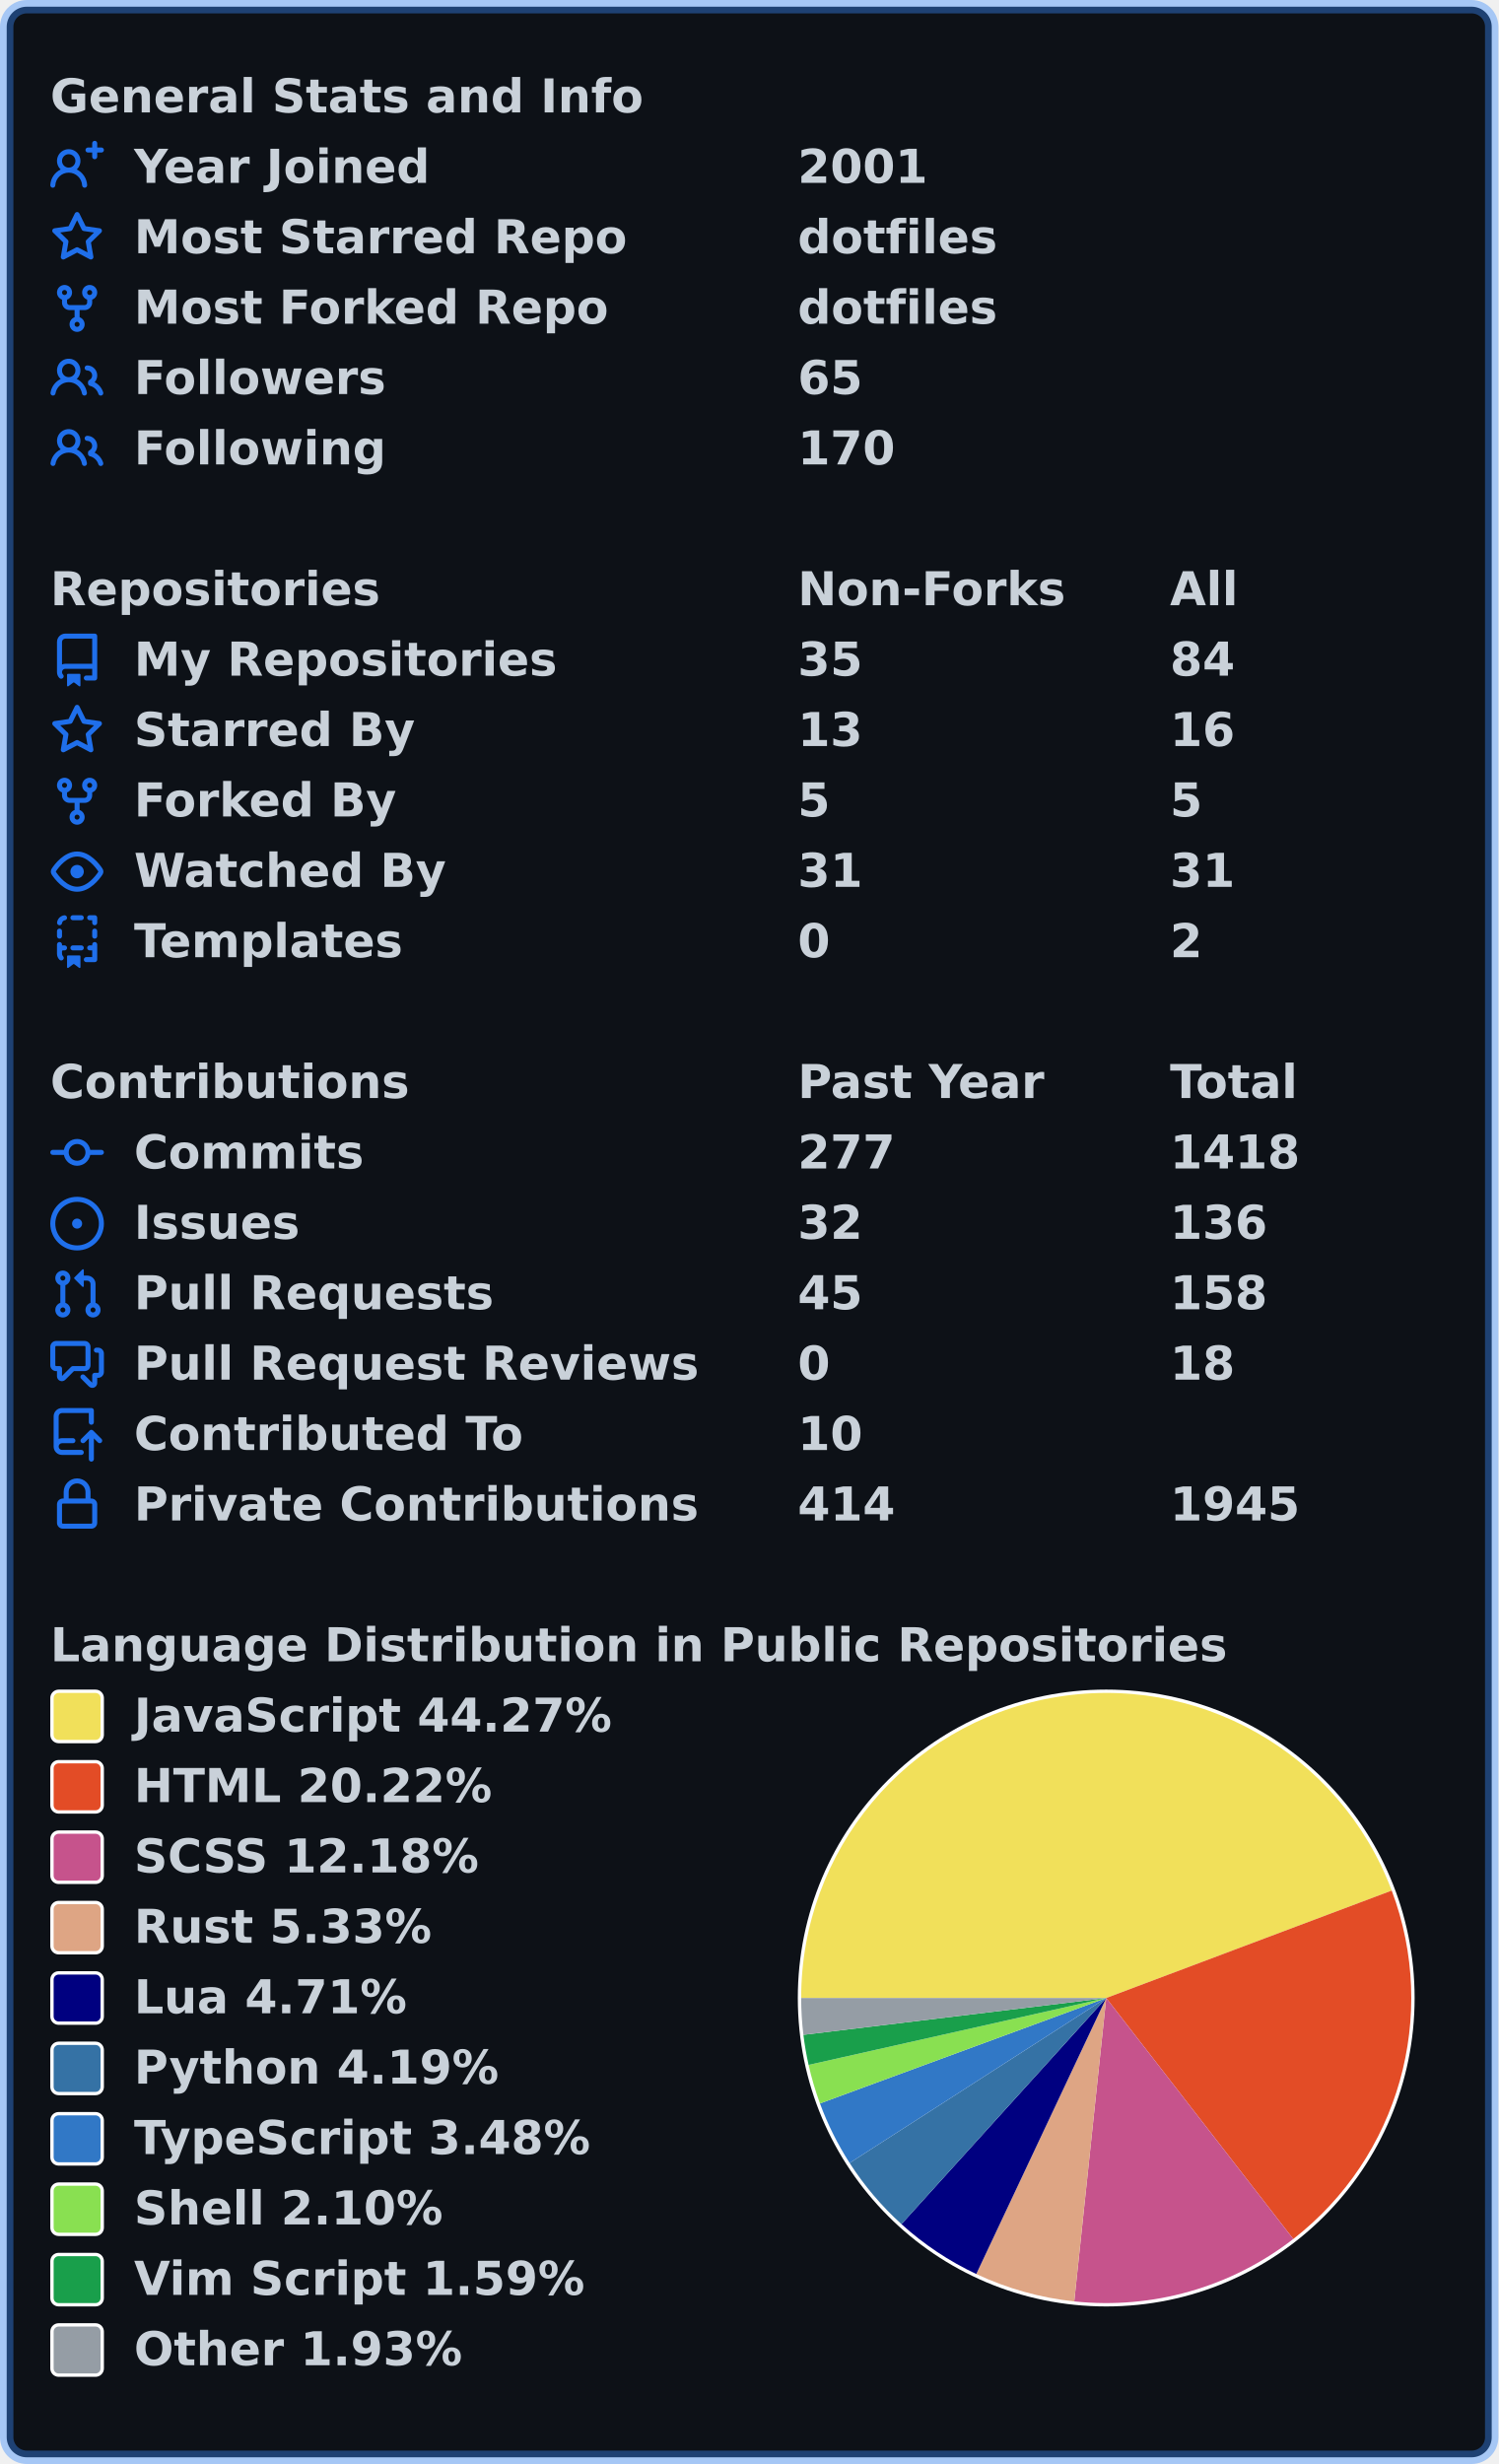
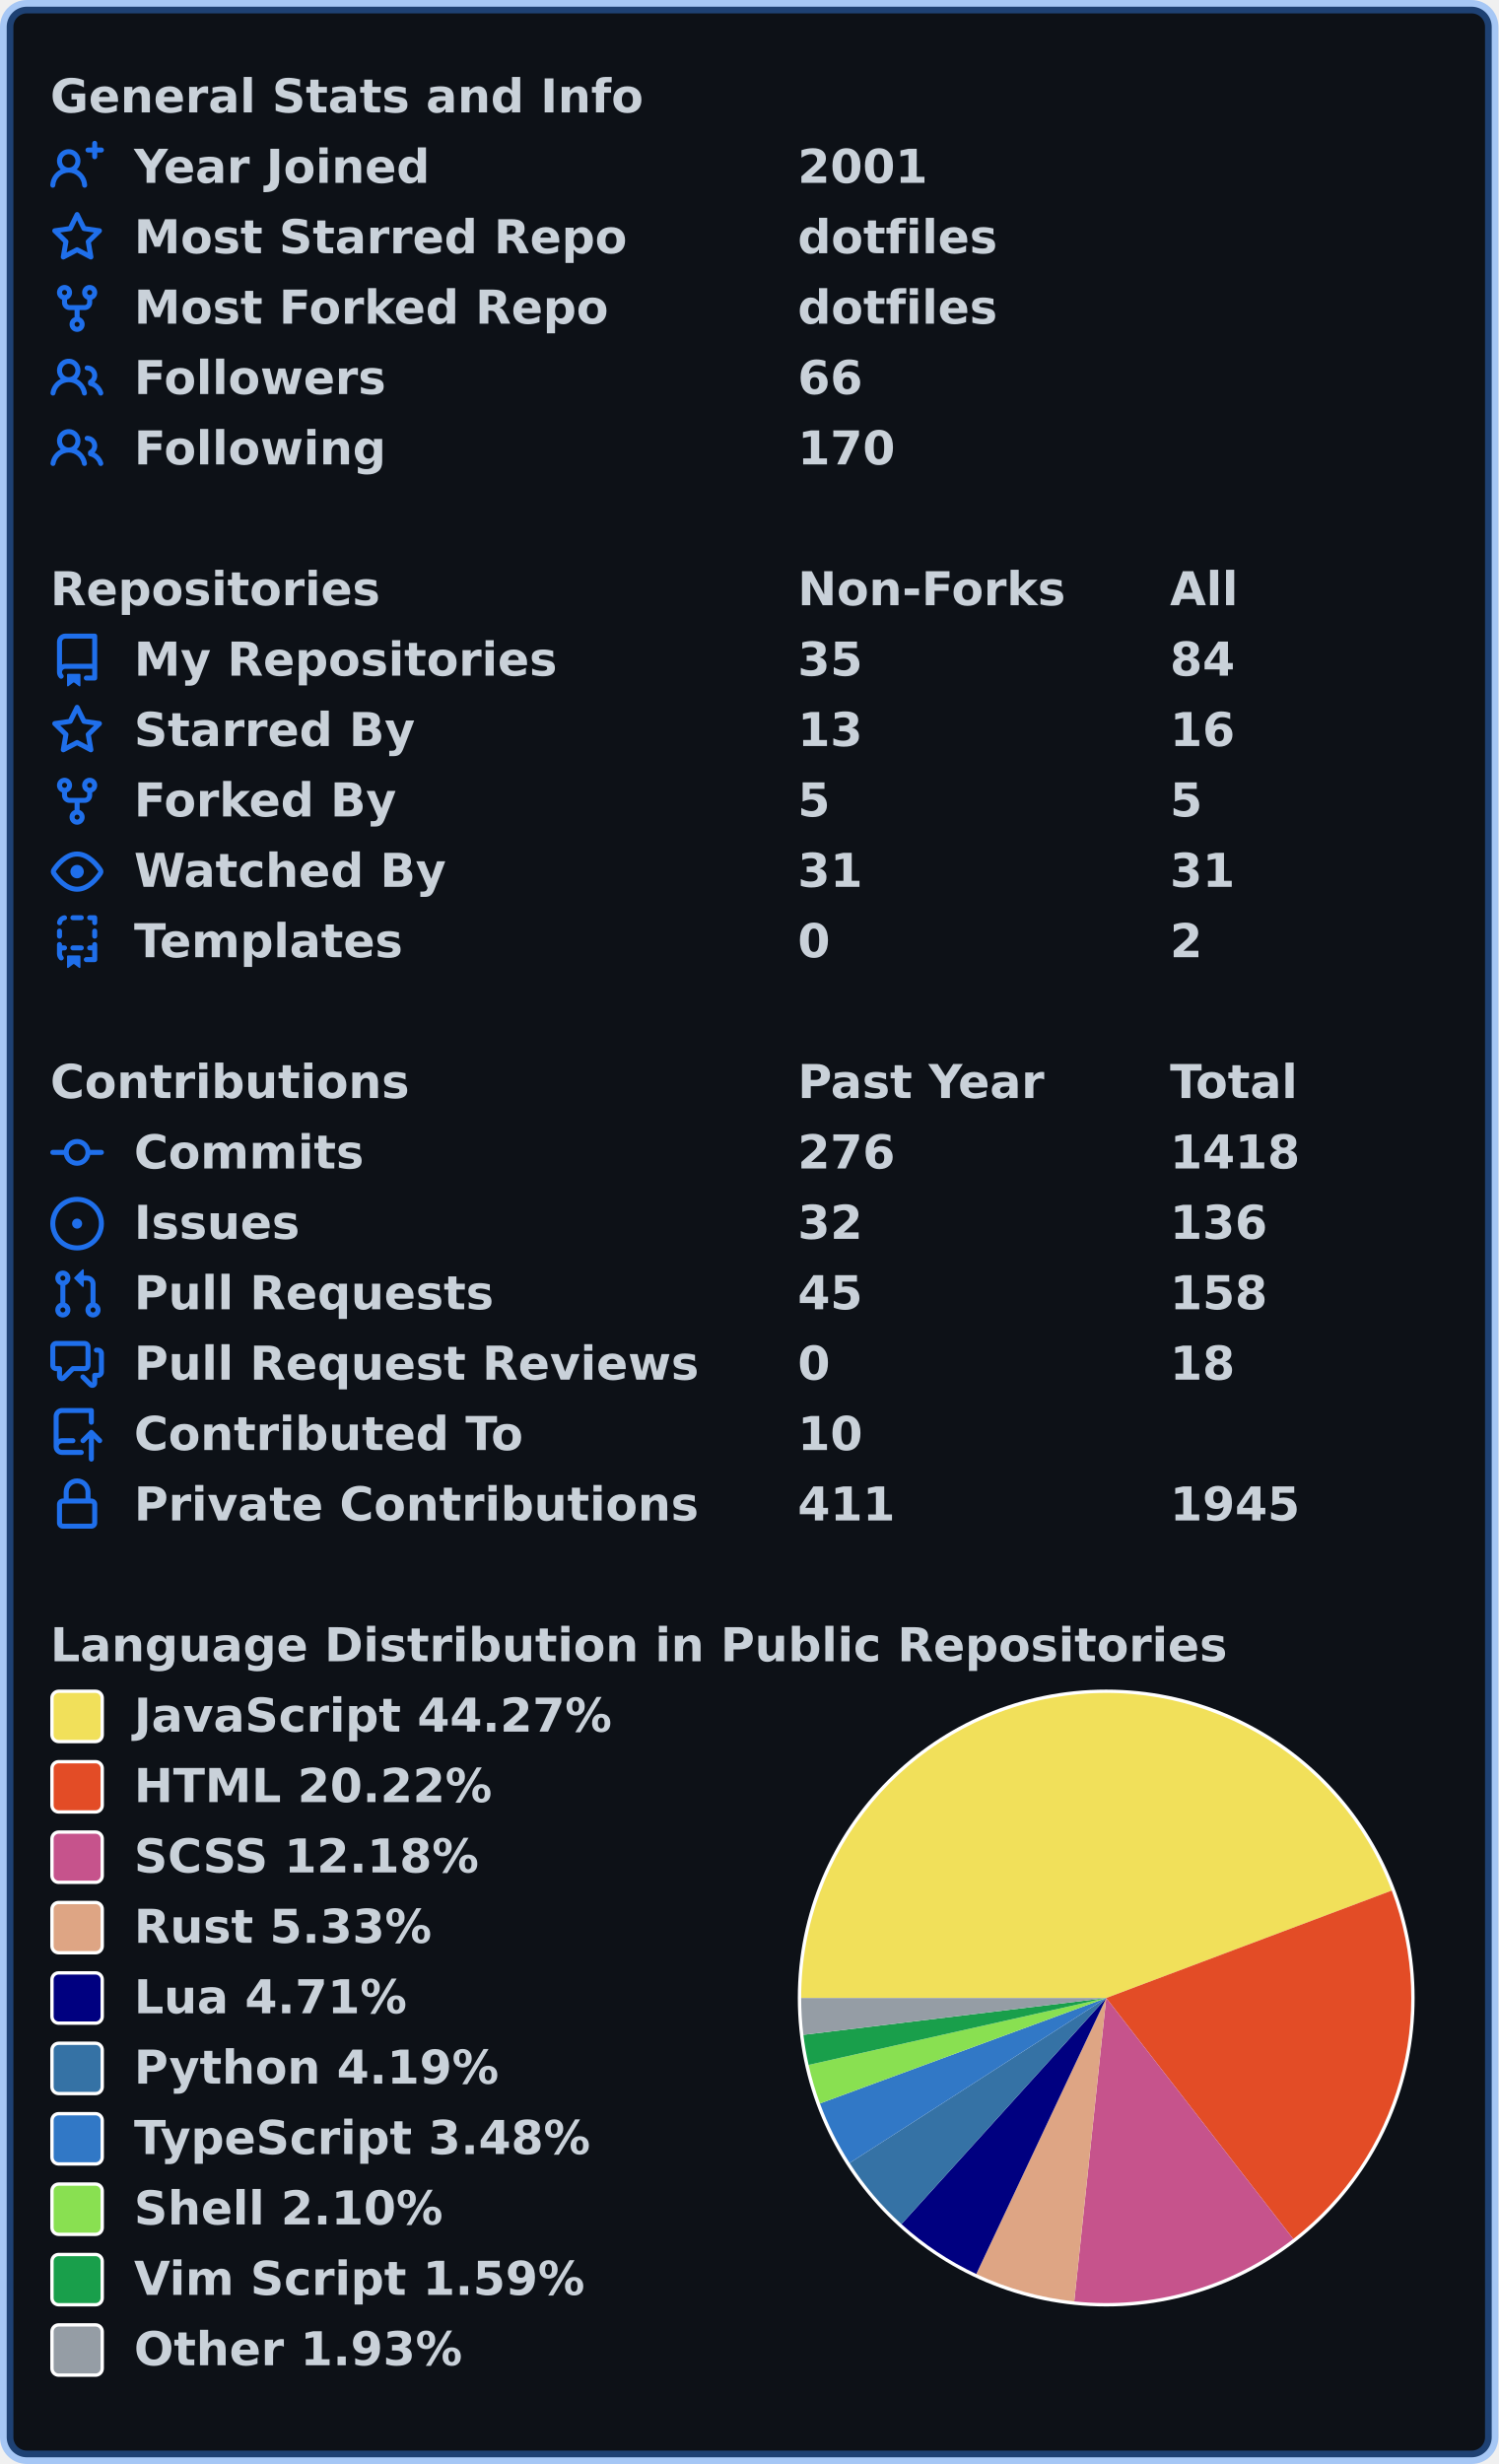
<svg xmlns="http://www.w3.org/2000/svg" width="447" height="735" viewBox="0 0 447 735" lang="en" xml:lang="en">
  <rect x="2" y="2" stroke-width="4" rx="6" width="443" height="731" stroke="rgba(56,139,253,0.4)" fill="#0d1117" />
  <g font-weight="600" font-size="110pt" font-family="Verdana,Geneva,DejaVu Sans,sans-serif" text-rendering="geometricPrecision">
    <g transform="translate(0, 21)" fill="#c9d1d9">
      <g transform="translate(15, 0)">
        <g transform="scale(0.095)">
          <text x="0" y="132" textLength="1851" lengthAdjust="spacingAndGlyphs">General Stats and Info</text>
        </g>
      </g>
      <g transform="translate(15, 21)">
        <path fill="#1f6feb" fill-rule="evenodd" d="M13.25 0a.75.75 0 01.75.75V2h1.25a.75.75 0 010 1.5H14v1.25a.75.75 0 01-1.5 0V3.5h-1.25a.75.75 0 010-1.5h1.25V.75a.75.75 0 01.75-.75zM5.5 4a2 2 0 100 4 2 2 0 000-4zm2.4 4.548a3.5 3.5 0 10-4.799 0 5.527 5.527 0 00-3.1 4.66.75.75 0 101.498.085A4.01 4.01 0 015.5 9.5a4.01 4.01 0 014.001 3.793.75.75 0 101.498-.086 5.527 5.527 0 00-3.1-4.659z" />
        <g transform="scale(0.095)">
          <text lengthAdjust="spacingAndGlyphs" textLength="932" x="263" y="132">Year Joined</text>
          <text lengthAdjust="spacingAndGlyphs" textLength="420" x="2347" y="132">2001</text>
        </g>
      </g>
      <g transform="translate(15, 42)">
        <path fill="#1f6feb" fill-rule="evenodd" d="M8 .25a.75.75 0 01.673.418l1.882 3.815 4.21.612a.75.75 0 01.416 1.279l-3.046 2.97.719 4.192a.75.75 0 01-1.088.791L8 12.347l-3.766 1.98a.75.75 0 01-1.088-.79l.72-4.194L.818 6.374a.75.75 0 01.416-1.28l4.21-.611L7.327.668A.75.75 0 018 .25zm0 2.445L6.615 5.5a.75.75 0 01-.564.41l-3.097.45 2.24 2.184a.75.75 0 01.216.664l-.528 3.084 2.769-1.456a.75.75 0 01.698 0l2.77 1.456-.53-3.084a.75.75 0 01.216-.664l2.24-2.183-3.096-.45a.75.75 0 01-.564-.41L8 2.694v.001z" />
        <g transform="scale(0.095)">
          <text lengthAdjust="spacingAndGlyphs" textLength="1532" x="263" y="132">Most Starred Repo</text>
          <text lengthAdjust="spacingAndGlyphs" textLength="609" x="2347" y="132">dotfiles</text>
        </g>
      </g>
      <g transform="translate(15, 63)">
        <path fill="#1f6feb" fill-rule="evenodd" d="M5 3.25a.75.75 0 11-1.5 0 .75.75 0 011.5 0zm0 2.122a2.25 2.25 0 10-1.5 0v.878A2.25 2.25 0 005.75 8.5h1.5v2.128a2.251 2.251 0 101.5 0V8.5h1.5a2.25 2.25 0 002.25-2.25v-.878a2.25 2.25 0 10-1.5 0v.878a.75.75 0 01-.75.75h-4.5A.75.75 0 015 6.25v-.878zm3.75 7.378a.75.75 0 11-1.5 0 .75.75 0 011.5 0zm3-8.75a.75.75 0 100-1.5.75.75 0 000 1.5z" />
        <g transform="scale(0.095)">
          <text lengthAdjust="spacingAndGlyphs" textLength="1485" x="263" y="132">Most Forked Repo</text>
          <text lengthAdjust="spacingAndGlyphs" textLength="609" x="2347" y="132">dotfiles</text>
        </g>
      </g>
      <g transform="translate(15, 84)">
        <path fill="#1f6feb" fill-rule="evenodd" d="M5.5 3.5a2 2 0 100 4 2 2 0 000-4zM2 5.5a3.5 3.5 0 115.898 2.549 5.507 5.507 0 013.034 4.084.75.75 0 11-1.482.235 4.001 4.001 0 00-7.9 0 .75.75 0 01-1.482-.236A5.507 5.507 0 013.102 8.05 3.49 3.49 0 012 5.5zM11 4a.75.75 0 100 1.5 1.5 1.5 0 01.666 2.844.75.75 0 00-.416.672v.352a.75.75 0 00.574.73c1.2.289 2.162 1.2 2.522 2.372a.75.75 0 101.434-.44 5.01 5.01 0 00-2.56-3.012A3 3 0 0011 4z" />
        <g transform="scale(0.095)">
          <text lengthAdjust="spacingAndGlyphs" textLength="778" x="263" y="132">Followers</text>
-           <text lengthAdjust="spacingAndGlyphs" textLength="210" x="2347" y="132">65</text>
+           <text lengthAdjust="spacingAndGlyphs" textLength="210" x="2347" y="132">66</text>
        </g>
      </g>
      <g transform="translate(15, 105)">
        <path fill="#1f6feb" fill-rule="evenodd" d="M5.5 3.5a2 2 0 100 4 2 2 0 000-4zM2 5.5a3.5 3.5 0 115.898 2.549 5.507 5.507 0 013.034 4.084.75.75 0 11-1.482.235 4.001 4.001 0 00-7.9 0 .75.75 0 01-1.482-.236A5.507 5.507 0 013.102 8.05 3.49 3.49 0 012 5.5zM11 4a.75.75 0 100 1.5 1.5 1.5 0 01.666 2.844.75.75 0 00-.416.672v.352a.75.75 0 00.574.73c1.2.289 2.162 1.2 2.522 2.372a.75.75 0 101.434-.44 5.01 5.01 0 00-2.56-3.012A3 3 0 0011 4z" />
        <g transform="scale(0.095)">
          <text lengthAdjust="spacingAndGlyphs" textLength="780" x="263" y="132">Following</text>
          <text lengthAdjust="spacingAndGlyphs" textLength="315" x="2347" y="132">170</text>
        </g>
      </g>
    </g>
    <g transform="translate(0, 168)" fill="#c9d1d9">
      <g transform="translate(15, 0)">
        <g transform="scale(0.095)">
          <text x="0" y="132" textLength="1020" lengthAdjust="spacingAndGlyphs">Repositories</text>
          <text x="2347" y="132" textLength="832" lengthAdjust="spacingAndGlyphs">Non-Forks</text>
          <text x="3516" y="132" textLength="206" lengthAdjust="spacingAndGlyphs">All</text>
        </g>
      </g>
      <g transform="translate(15, 21)">
        <path fill="#1f6feb" fill-rule="evenodd" d="M2 2.5A2.5 2.5 0 014.5 0h8.75a.75.75 0 01.75.75v12.5a.75.75 0 01-.75.75h-2.5a.75.75 0 110-1.5h1.75v-2h-8a1 1 0 00-.714 1.7.75.75 0 01-1.072 1.05A2.495 2.495 0 012 11.5v-9zm10.5-1V9h-8c-.356 0-.694.074-1 .208V2.5a1 1 0 011-1h8zM5 12.25v3.25a.25.25 0 00.4.2l1.45-1.087a.25.25 0 01.3 0L8.6 15.7a.25.25 0 00.4-.2v-3.25a.25.25 0 00-.25-.25h-3.5a.25.25 0 00-.25.25z" />
        <g transform="scale(0.095)">
          <text lengthAdjust="spacingAndGlyphs" textLength="1312" x="263" y="132">My Repositories</text>
          <text lengthAdjust="spacingAndGlyphs" textLength="210" x="2347" y="132">35</text>
          <text lengthAdjust="spacingAndGlyphs" textLength="210" x="3516" y="132">84</text>
        </g>
      </g>
      <g transform="translate(15, 42)">
        <path fill="#1f6feb" fill-rule="evenodd" d="M8 .25a.75.75 0 01.673.418l1.882 3.815 4.21.612a.75.75 0 01.416 1.279l-3.046 2.97.719 4.192a.75.75 0 01-1.088.791L8 12.347l-3.766 1.98a.75.75 0 01-1.088-.79l.72-4.194L.818 6.374a.75.75 0 01.416-1.28l4.21-.611L7.327.668A.75.75 0 018 .25zm0 2.445L6.615 5.5a.75.75 0 01-.564.41l-3.097.45 2.24 2.184a.75.75 0 01.216.664l-.528 3.084 2.769-1.456a.75.75 0 01.698 0l2.77 1.456-.53-3.084a.75.75 0 01.216-.664l2.24-2.183-3.096-.45a.75.75 0 01-.564-.41L8 2.694v.001z" />
        <g transform="scale(0.095)">
          <text lengthAdjust="spacingAndGlyphs" textLength="874" x="263" y="132">Starred By</text>
          <text lengthAdjust="spacingAndGlyphs" textLength="210" x="2347" y="132">13</text>
          <text lengthAdjust="spacingAndGlyphs" textLength="210" x="3516" y="132">16</text>
        </g>
      </g>
      <g transform="translate(15, 63)">
        <path fill="#1f6feb" fill-rule="evenodd" d="M5 3.25a.75.75 0 11-1.5 0 .75.75 0 011.5 0zm0 2.122a2.25 2.25 0 10-1.5 0v.878A2.25 2.25 0 005.75 8.5h1.5v2.128a2.251 2.251 0 101.5 0V8.5h1.5a2.25 2.25 0 002.25-2.25v-.878a2.25 2.25 0 10-1.5 0v.878a.75.75 0 01-.75.75h-4.5A.75.75 0 015 6.25v-.878zm3.75 7.378a.75.75 0 11-1.5 0 .75.75 0 011.5 0zm3-8.75a.75.75 0 100-1.5.75.75 0 000 1.5z" />
        <g transform="scale(0.095)">
          <text lengthAdjust="spacingAndGlyphs" textLength="828" x="263" y="132">Forked By</text>
          <text lengthAdjust="spacingAndGlyphs" textLength="105" x="2347" y="132">5</text>
          <text lengthAdjust="spacingAndGlyphs" textLength="105" x="3516" y="132">5</text>
        </g>
      </g>
      <g transform="translate(15, 84)">
        <path fill="#1f6feb" fill-rule="evenodd" d="M1.679 7.932c.412-.621 1.242-1.75 2.366-2.717C5.175 4.242 6.527 3.5 8 3.5c1.473 0 2.824.742 3.955 1.715 1.124.967 1.954 2.096 2.366 2.717a.119.119 0 010 .136c-.412.621-1.242 1.75-2.366 2.717C10.825 11.758 9.473 12.5 8 12.5c-1.473 0-2.824-.742-3.955-1.715C2.92 9.818 2.09 8.69 1.679 8.068a.119.119 0 010-.136zM8 2c-1.981 0-3.67.992-4.933 2.078C1.797 5.169.88 6.423.43 7.1a1.619 1.619 0 000 1.798c.45.678 1.367 1.932 2.637 3.024C4.329 13.008 6.019 14 8 14c1.981 0 3.67-.992 4.933-2.078 1.27-1.091 2.187-2.345 2.637-3.023a1.619 1.619 0 000-1.798c-.45-.678-1.367-1.932-2.637-3.023C11.671 2.992 9.981 2 8 2zm0 8a2 2 0 100-4 2 2 0 000 4z" />
        <g transform="scale(0.095)">
          <text lengthAdjust="spacingAndGlyphs" textLength="993" x="263" y="132">Watched By</text>
          <text lengthAdjust="spacingAndGlyphs" textLength="210" x="2347" y="132">31</text>
          <text lengthAdjust="spacingAndGlyphs" textLength="210" x="3516" y="132">31</text>
        </g>
      </g>
      <g transform="translate(15, 105)">
        <path fill="#1f6feb" fill-rule="evenodd" d="M6 .75A.75.75 0 016.75 0h2.5a.75.75 0 010 1.5h-2.5A.75.75 0 016 .75zm5 0a.75.75 0 01.75-.75h1.5a.75.75 0 01.75.75v1.5a.75.75 0 01-1.5 0V1.5h-.75A.75.75 0 0111 .75zM4.992.662a.75.75 0 01-.636.848c-.436.063-.783.41-.846.846a.75.75 0 01-1.485-.212A2.501 2.501 0 014.144.025a.75.75 0 01.848.637zM2.75 4a.75.75 0 01.75.75v1.5a.75.75 0 01-1.5 0v-1.5A.75.75 0 012.75 4zm10.5 0a.75.75 0 01.75.75v1.5a.75.75 0 01-1.5 0v-1.5a.75.75 0 01.75-.75zM2.75 8a.75.75 0 01.75.75v.268A1.72 1.72 0 013.75 9h.5a.75.75 0 010 1.5h-.5a.25.25 0 00-.25.25v.75c0 .28.114.532.3.714a.75.75 0 01-1.05 1.072A2.495 2.495 0 012 11.5V8.75A.75.75 0 012.75 8zm10.5 0a.75.75 0 01.75.75v4.5a.75.75 0 01-.75.75h-2.5a.75.75 0 010-1.5h1.75v-2h-.75a.75.75 0 010-1.5h.75v-.25a.75.75 0 01.75-.75zM6 9.75A.75.75 0 016.75 9h2.5a.75.75 0 010 1.5h-2.5A.75.75 0 016 9.75zm-1 2.5v3.25a.25.25 0 00.4.2l1.45-1.087a.25.25 0 01.3 0L8.6 15.7a.25.25 0 00.4-.2v-3.25a.25.25 0 00-.25-.25h-3.5a.25.25 0 00-.25.25z" />
        <g transform="scale(0.095)">
          <text lengthAdjust="spacingAndGlyphs" textLength="868" x="263" y="132">Templates</text>
          <text lengthAdjust="spacingAndGlyphs" textLength="105" x="2347" y="132">0</text>
          <text lengthAdjust="spacingAndGlyphs" textLength="105" x="3516" y="132">2</text>
        </g>
      </g>
    </g>
    <g transform="translate(0, 315)" fill="#c9d1d9">
      <g transform="translate(15, 0)">
        <g transform="scale(0.095)">
          <text x="0" y="132" textLength="1112" lengthAdjust="spacingAndGlyphs">Contributions</text>
          <text x="2347" y="132" textLength="774" lengthAdjust="spacingAndGlyphs">Past Year</text>
          <text x="3516" y="132" textLength="414" lengthAdjust="spacingAndGlyphs">Total</text>
        </g>
      </g>
      <g transform="translate(15, 21)">
        <path fill="#1f6feb" fill-rule="evenodd" d="M10.5 7.75a2.5 2.5 0 11-5 0 2.5 2.5 0 015 0zm1.43.75a4.002 4.002 0 01-7.86 0H.75a.75.75 0 110-1.5h3.32a4.001 4.001 0 017.86 0h3.32a.75.75 0 110 1.5h-3.32z" />
        <g transform="scale(0.095)">
          <text lengthAdjust="spacingAndGlyphs" textLength="734" x="263" y="132">Commits</text>
-           <text lengthAdjust="spacingAndGlyphs" textLength="315" x="2347" y="132">277</text>
+           <text lengthAdjust="spacingAndGlyphs" textLength="315" x="2347" y="132">276</text>
          <text lengthAdjust="spacingAndGlyphs" textLength="420" x="3516" y="132">1418</text>
        </g>
      </g>
      <g transform="translate(15, 42)">
        <path fill="#1f6feb" d="M8 9.5a1.5 1.5 0 100-3 1.5 1.5 0 000 3z" />
        <path fill="#1f6feb" fill-rule="evenodd" d="M8 0a8 8 0 100 16A8 8 0 008 0zM1.5 8a6.5 6.5 0 1113 0 6.5 6.5 0 01-13 0z" />
        <g transform="scale(0.095)">
          <text lengthAdjust="spacingAndGlyphs" textLength="512" x="263" y="132">Issues</text>
          <text lengthAdjust="spacingAndGlyphs" textLength="210" x="2347" y="132">32</text>
          <text lengthAdjust="spacingAndGlyphs" textLength="315" x="3516" y="132">136</text>
        </g>
      </g>
      <g transform="translate(15, 63)">
        <path fill="#1f6feb" fill-rule="evenodd" d="M7.177 3.073L9.573.677A.25.25 0 0110 .854v4.792a.25.25 0 01-.427.177L7.177 3.427a.25.25 0 010-.354zM3.75 2.5a.75.75 0 100 1.5.75.75 0 000-1.5zm-2.25.75a2.25 2.25 0 113 2.122v5.256a2.251 2.251 0 11-1.5 0V5.372A2.25 2.25 0 011.5 3.25zM11 2.5h-1V4h1a1 1 0 011 1v5.628a2.251 2.251 0 101.5 0V5A2.5 2.5 0 0011 2.5zm1 10.25a.75.75 0 111.5 0 .75.75 0 01-1.5 0zM3.75 12a.75.75 0 100 1.5.75.75 0 000-1.5z" />
        <g transform="scale(0.095)">
          <text lengthAdjust="spacingAndGlyphs" textLength="1113" x="263" y="132">Pull Requests</text>
          <text lengthAdjust="spacingAndGlyphs" textLength="210" x="2347" y="132">45</text>
          <text lengthAdjust="spacingAndGlyphs" textLength="315" x="3516" y="132">158</text>
        </g>
      </g>
      <g transform="translate(15, 84)">
        <path fill="#1f6feb" fill-rule="evenodd" d="M1.5 2.75a.25.25 0 01.25-.25h8.5a.25.25 0 01.25.25v5.5a.25.25 0 01-.25.25h-3.5a.75.75 0 00-.53.22L3.5 11.44V9.25a.75.75 0 00-.75-.75h-1a.25.25 0 01-.25-.25v-5.5zM1.75 1A1.75 1.75 0 000 2.75v5.5C0 9.216.784 10 1.75 10H2v1.543a1.457 1.457 0 002.487 1.03L7.061 10h3.189A1.75 1.75 0 0012 8.25v-5.5A1.75 1.75 0 0010.25 1h-8.5zM14.5 4.75a.25.25 0 00-.25-.25h-.5a.75.75 0 110-1.5h.5c.966 0 1.75.784 1.75 1.75v5.5A1.75 1.75 0 0114.25 12H14v1.543a1.457 1.457 0 01-2.487 1.03L9.22 12.28a.75.75 0 111.06-1.06l2.22 2.22v-2.19a.75.75 0 01.75-.75h1a.25.25 0 00.25-.25v-5.5z" />
        <g transform="scale(0.095)">
          <text lengthAdjust="spacingAndGlyphs" textLength="1762" x="263" y="132">Pull Request Reviews</text>
          <text lengthAdjust="spacingAndGlyphs" textLength="105" x="2347" y="132">0</text>
          <text lengthAdjust="spacingAndGlyphs" textLength="210" x="3516" y="132">18</text>
        </g>
      </g>
      <g transform="translate(15, 105)">
        <path fill="#1f6feb" fill-rule="evenodd" d="M1 2.5A2.5 2.5 0 013.5 0h8.75a.75.75 0 01.75.75v3.5a.75.75 0 01-1.5 0V1.5h-8a1 1 0 00-1 1v6.708A2.492 2.492 0 013.5 9h3.25a.75.75 0 010 1.5H3.5a1 1 0 100 2h5.75a.75.75 0 010 1.5H3.5A2.5 2.5 0 011 11.5v-9zm13.23 7.79a.75.75 0 001.06-1.06l-2.505-2.505a.75.75 0 00-1.06 0L9.22 9.229a.75.75 0 001.06 1.061l1.225-1.224v6.184a.75.75 0 001.5 0V9.066l1.224 1.224z" />
        <g transform="scale(0.095)">
          <text lengthAdjust="spacingAndGlyphs" textLength="1234" x="263" y="132">Contributed To</text>
          <text lengthAdjust="spacingAndGlyphs" textLength="210" x="2347" y="132">10</text>
        </g>
      </g>
      <g transform="translate(15, 126)">
        <path fill="#1f6feb" fill-rule="evenodd" d="M4 4v2h-.25A1.75 1.75 0 002 7.75v5.5c0 .966.784 1.75 1.75 1.75h8.5A1.75 1.75 0 0014 13.25v-5.5A1.75 1.75 0 0012.25 6H12V4a4 4 0 10-8 0zm6.5 2V4a2.5 2.5 0 00-5 0v2h5zM12 7.5h.25a.25.25 0 01.25.25v5.5a.25.25 0 01-.25.25h-8.5a.25.25 0 01-.25-.25v-5.5a.25.25 0 01.25-.25H12z" />
        <g transform="scale(0.095)">
          <text lengthAdjust="spacingAndGlyphs" textLength="1742" x="263" y="132">Private Contributions</text>
-           <text lengthAdjust="spacingAndGlyphs" textLength="315" x="2347" y="132">414</text>
+           <text lengthAdjust="spacingAndGlyphs" textLength="315" x="2347" y="132">411</text>
          <text lengthAdjust="spacingAndGlyphs" textLength="420" x="3516" y="132">1945</text>
        </g>
      </g>
    </g>
    <g transform="translate(0, 483)" fill="#c9d1d9">
      <g transform="translate(15, 0)">
        <g transform="scale(0.095)">
          <text x="0" y="132" textLength="3652" lengthAdjust="spacingAndGlyphs">Language Distribution in Public Repositories</text>
        </g>
      </g>
      <g transform="translate(238, 21)">
        <circle cx="92" cy="92" r="92" fill="#ffffff" />
      </g>
      <g transform="translate(239, 22)">
        <path fill-rule="evenodd" fill="#f1e05a" d="M 0.0,91 A 91 91 0 0 1 176.168 58.948 L 91,91 Z" />
        <path fill-rule="evenodd" fill="#e34c26" d="M 176.168,58.948 A 91 91 0 0 1 146.803 162.882 L 91,91 Z" />
        <path fill-rule="evenodd" fill="#c6538c" d="M 146.803,162.882 A 91 91 0 0 1 81.461 181.499 L 91,91 Z" />
        <path fill-rule="evenodd" fill="#dea584" d="M 81.461,181.499 A 91 91 0 0 1 52.237 173.331 L 91,91 Z" />
        <path fill-rule="evenodd" fill="#000080" d="M 52.237,173.331 A 91 91 0 0 1 29.913 158.45 L 91,91 Z" />
        <path fill-rule="evenodd" fill="#3572A5" d="M 29.913,158.45 A 91 91 0 0 1 14.454 140.211 L 91,91 Z" />
        <path fill-rule="evenodd" fill="#3178c6" d="M 14.454,140.211 A 91 91 0 0 1 5.608 122.453 L 91,91 Z" />
        <path fill-rule="evenodd" fill="#89e051" d="M 5.608,122.453 A 91 91 0 0 1 2.214 110.951 L 91,91 Z" />
        <path fill-rule="evenodd" fill="#199f4b" d="M 2.214,110.951 A 91 91 0 0 1 0.665 101.981 L 91,91 Z" />
        <path fill-rule="evenodd" fill="#959da5" d="M 0.665,101.981 A 91 91 0 0 1 0.0 91 L 91,91 Z" />
      </g>
      <g transform="translate(15, 21)">
        <rect x="0.5" y="0.5" rx="2" width="15" height="15" fill="#f1e05a" stroke-width="1" stroke="#ffffff" />
        <text transform="scale(0.095)" x="263" y="132" textLength="1516" lengthAdjust="spacingAndGlyphs">JavaScript 44.27%</text>
      </g>
      <g transform="translate(15, 42)">
        <rect x="0.5" y="0.5" rx="2" width="15" height="15" fill="#e34c26" stroke-width="1" stroke="#ffffff" />
        <text transform="scale(0.095)" x="263" y="132" textLength="1142" lengthAdjust="spacingAndGlyphs">HTML 20.22%</text>
      </g>
      <g transform="translate(15, 63)">
        <rect x="0.5" y="0.5" rx="2" width="15" height="15" fill="#c6538c" stroke-width="1" stroke="#ffffff" />
        <text transform="scale(0.095)" x="263" y="132" textLength="1113" lengthAdjust="spacingAndGlyphs">SCSS 12.18%</text>
      </g>
      <g transform="translate(15, 84)">
        <rect x="0.5" y="0.5" rx="2" width="15" height="15" fill="#dea584" stroke-width="1" stroke="#ffffff" />
        <text transform="scale(0.095)" x="263" y="132" textLength="946" lengthAdjust="spacingAndGlyphs">Rust 5.33%</text>
      </g>
      <g transform="translate(15, 105)">
        <rect x="0.5" y="0.5" rx="2" width="15" height="15" fill="#000080" stroke-width="1" stroke="#ffffff" />
        <text transform="scale(0.095)" x="263" y="132" textLength="874" lengthAdjust="spacingAndGlyphs">Lua 4.71%</text>
      </g>
      <g transform="translate(15, 126)">
        <rect x="0.5" y="0.5" rx="2" width="15" height="15" fill="#3572A5" stroke-width="1" stroke="#ffffff" />
        <text transform="scale(0.095)" x="263" y="132" textLength="1149" lengthAdjust="spacingAndGlyphs">Python 4.19%</text>
      </g>
      <g transform="translate(15, 147)">
        <rect x="0.5" y="0.5" rx="2" width="15" height="15" fill="#3178c6" stroke-width="1" stroke="#ffffff" />
        <text transform="scale(0.095)" x="263" y="132" textLength="1462" lengthAdjust="spacingAndGlyphs">TypeScript 3.48%</text>
      </g>
      <g transform="translate(15, 168)">
        <rect x="0.5" y="0.5" rx="2" width="15" height="15" fill="#89e051" stroke-width="1" stroke="#ffffff" />
        <text transform="scale(0.095)" x="263" y="132" textLength="982" lengthAdjust="spacingAndGlyphs">Shell 2.10%</text>
      </g>
      <g transform="translate(15, 189)">
        <rect x="0.5" y="0.5" rx="2" width="15" height="15" fill="#199f4b" stroke-width="1" stroke="#ffffff" />
        <text transform="scale(0.095)" x="263" y="132" textLength="1428" lengthAdjust="spacingAndGlyphs">Vim Script 1.59%</text>
      </g>
      <g transform="translate(15, 210)">
        <rect x="0.5" y="0.5" rx="2" width="15" height="15" fill="#959da5" stroke-width="1" stroke="#ffffff" />
        <text transform="scale(0.095)" x="263" y="132" textLength="1047" lengthAdjust="spacingAndGlyphs">Other 1.93%</text>
      </g>
    </g>
  </g>
</svg>
